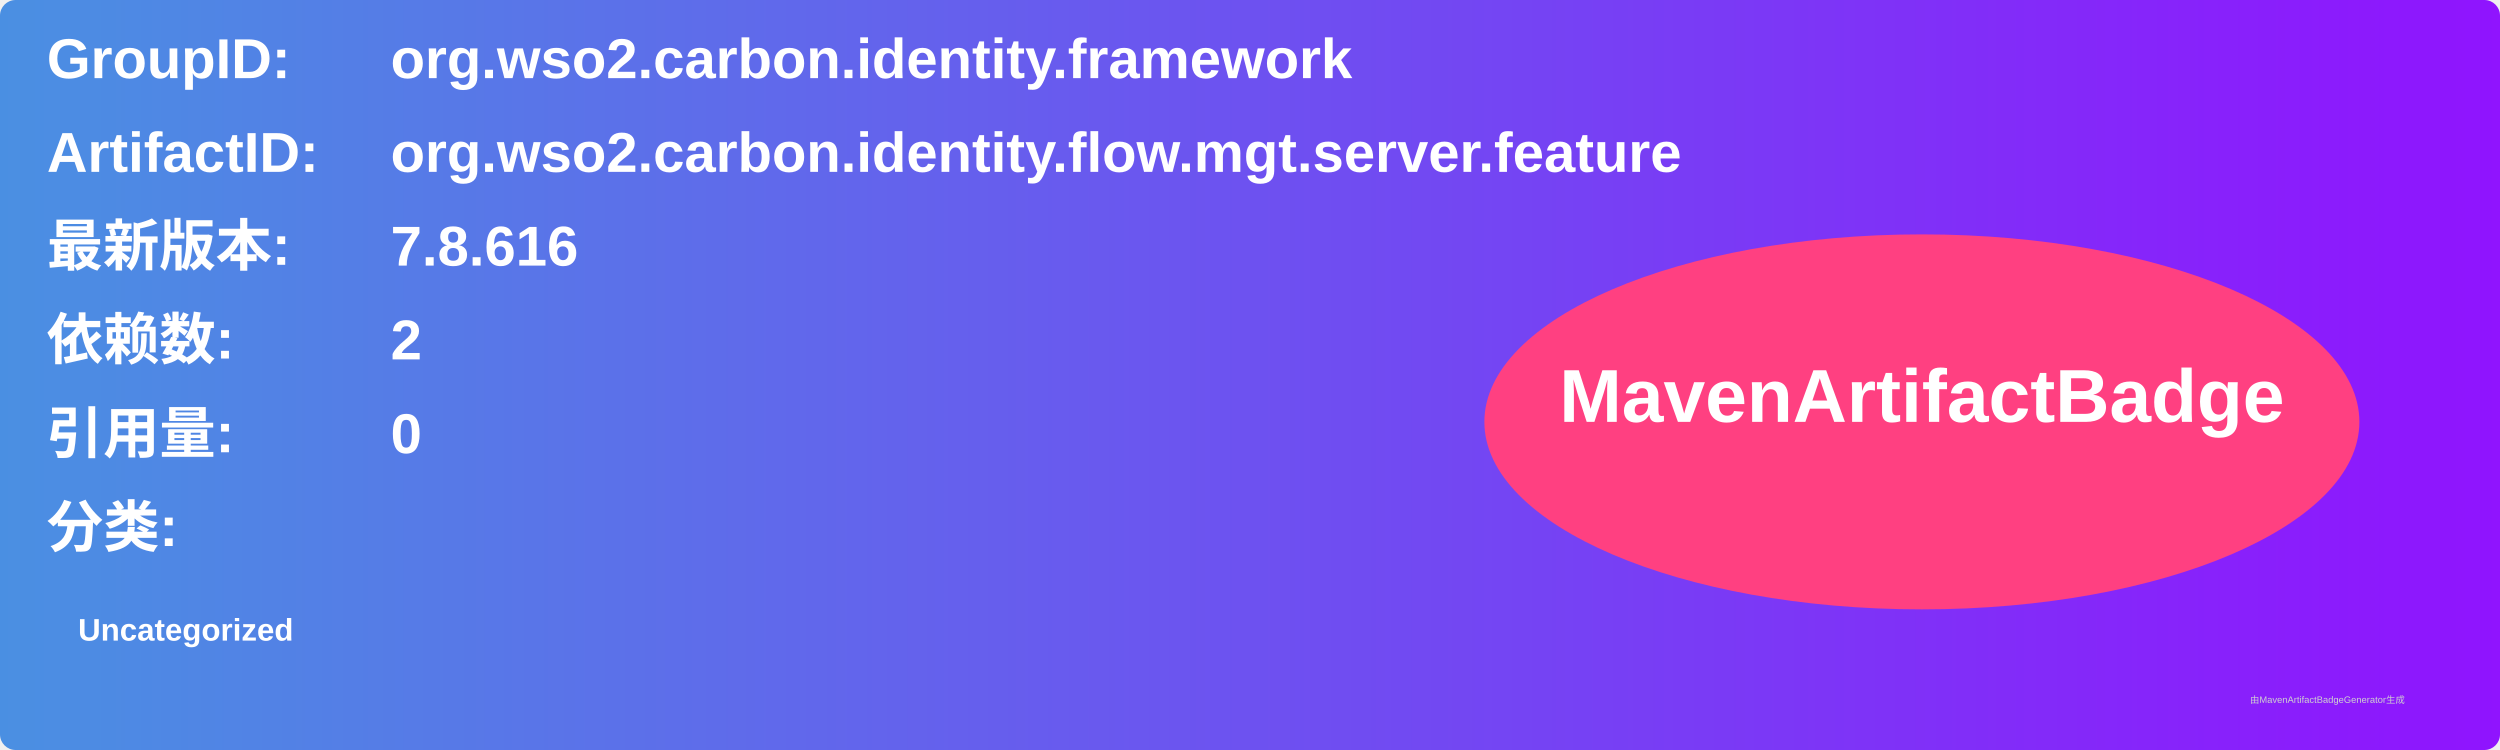
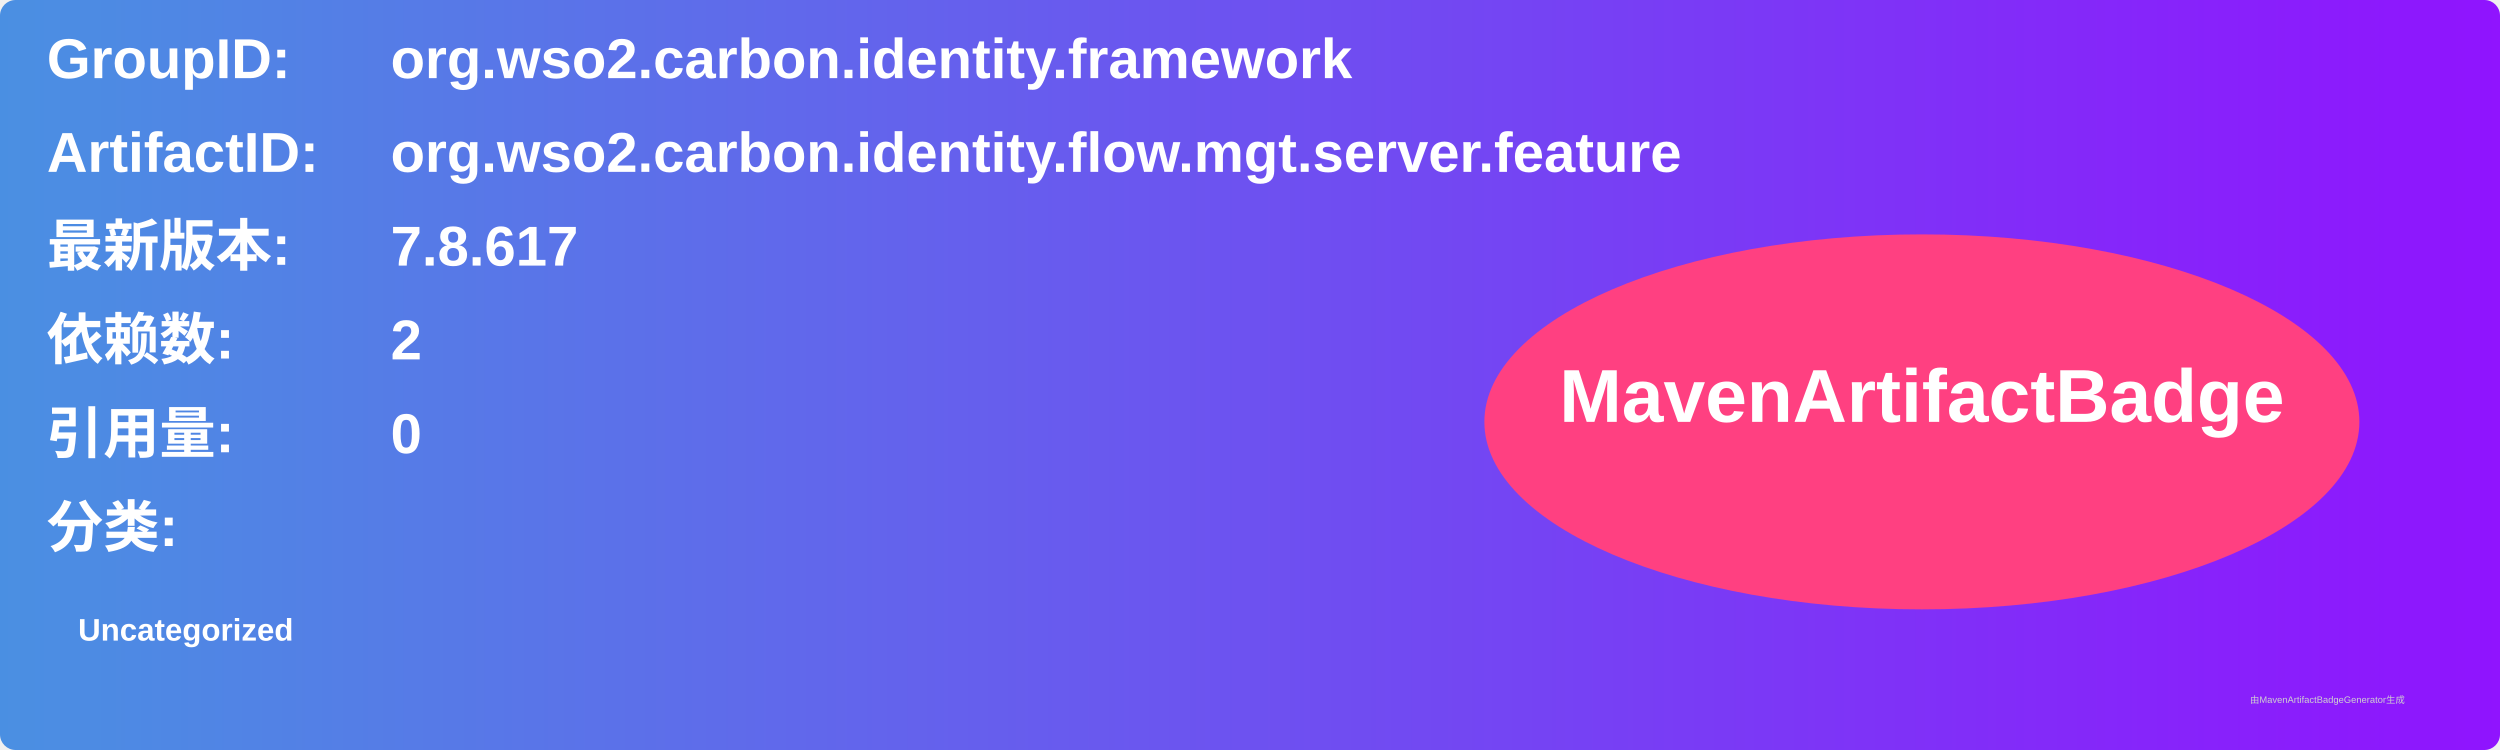
<svg xmlns="http://www.w3.org/2000/svg" width="800" height="240" viewBox="0 0 800 240">
  <linearGradient id="grad" x1="0%" y1="0%" x2="100%" y2="0%">
    <stop offset="0%" stop-color="#4a90e2" />
    <stop offset="100%" stop-color="#9013fe" />
  </linearGradient>
  <rect width="100%" height="100%" rx="5" ry="5" fill="url(#grad)" />
  <g transform="translate(15, 15)">
    <text x="0" y="10" font-family="Arial" font-size="18" fill="white" font-weight="bold" width="260">GroupID:</text>
    <text x="110" y="10" font-family="Arial" font-size="18" fill="white" font-weight="bold" width="460">org.wso2.carbon.identity.framework</text>
    <text x="0" y="40" font-family="Arial" font-size="18" fill="white" font-weight="bold" width="260">ArtifactID:</text>
    <text x="110" y="40" font-family="Arial" font-size="18" fill="white" font-weight="bold" width="460">org.wso2.carbon.identity.flow.mgt.server.feature</text>
    <text x="0" y="70" font-family="Arial" font-size="18" fill="white" font-weight="bold">最新版本:</text>
    <text x="110" y="70" font-family="Arial" font-size="18" fill="white" font-weight="bold">
-       <tspan font-weight="bold">7.8.616</tspan>
+       <tspan font-weight="bold">7.8.617</tspan>
    </text>
    <text x="0" y="100" font-family="Arial" font-size="18" fill="white" font-weight="bold">依赖数: </text>
    <text x="110" y="100" font-family="Arial" font-size="18" fill="white">
      <tspan font-weight="bold">2</tspan>
    </text>
    <text x="0" y="130" font-family="Arial" font-size="18" fill="white" font-weight="bold">引用量: </text>
    <text x="110" y="130" font-family="Arial" font-size="18" fill="white">
      <tspan font-weight="bold">0</tspan>
    </text>
    <text x="0" y="160" font-family="Arial" font-size="18" fill="white" font-weight="bold">分类:</text>
    <text x="10" y="190" font-family="Arial" font-size="10" fill="white">
      <tspan font-weight="bold">Uncategorized</tspan>
    </text>
    <ellipse cx="600" cy="120" rx="140" ry="60" fill="#ff4081" />
    <text x="600" y="120" text-anchor="middle" font-family="Arial" font-size="24" fill="white" font-weight="bold">MavenArtifactBadge</text>
  </g>
  <text x="720" y="225" font-family="Arial" font-size="3" fill="#d0d0d0">由MavenArtifactBadgeGenerator生成</text>
</svg>
